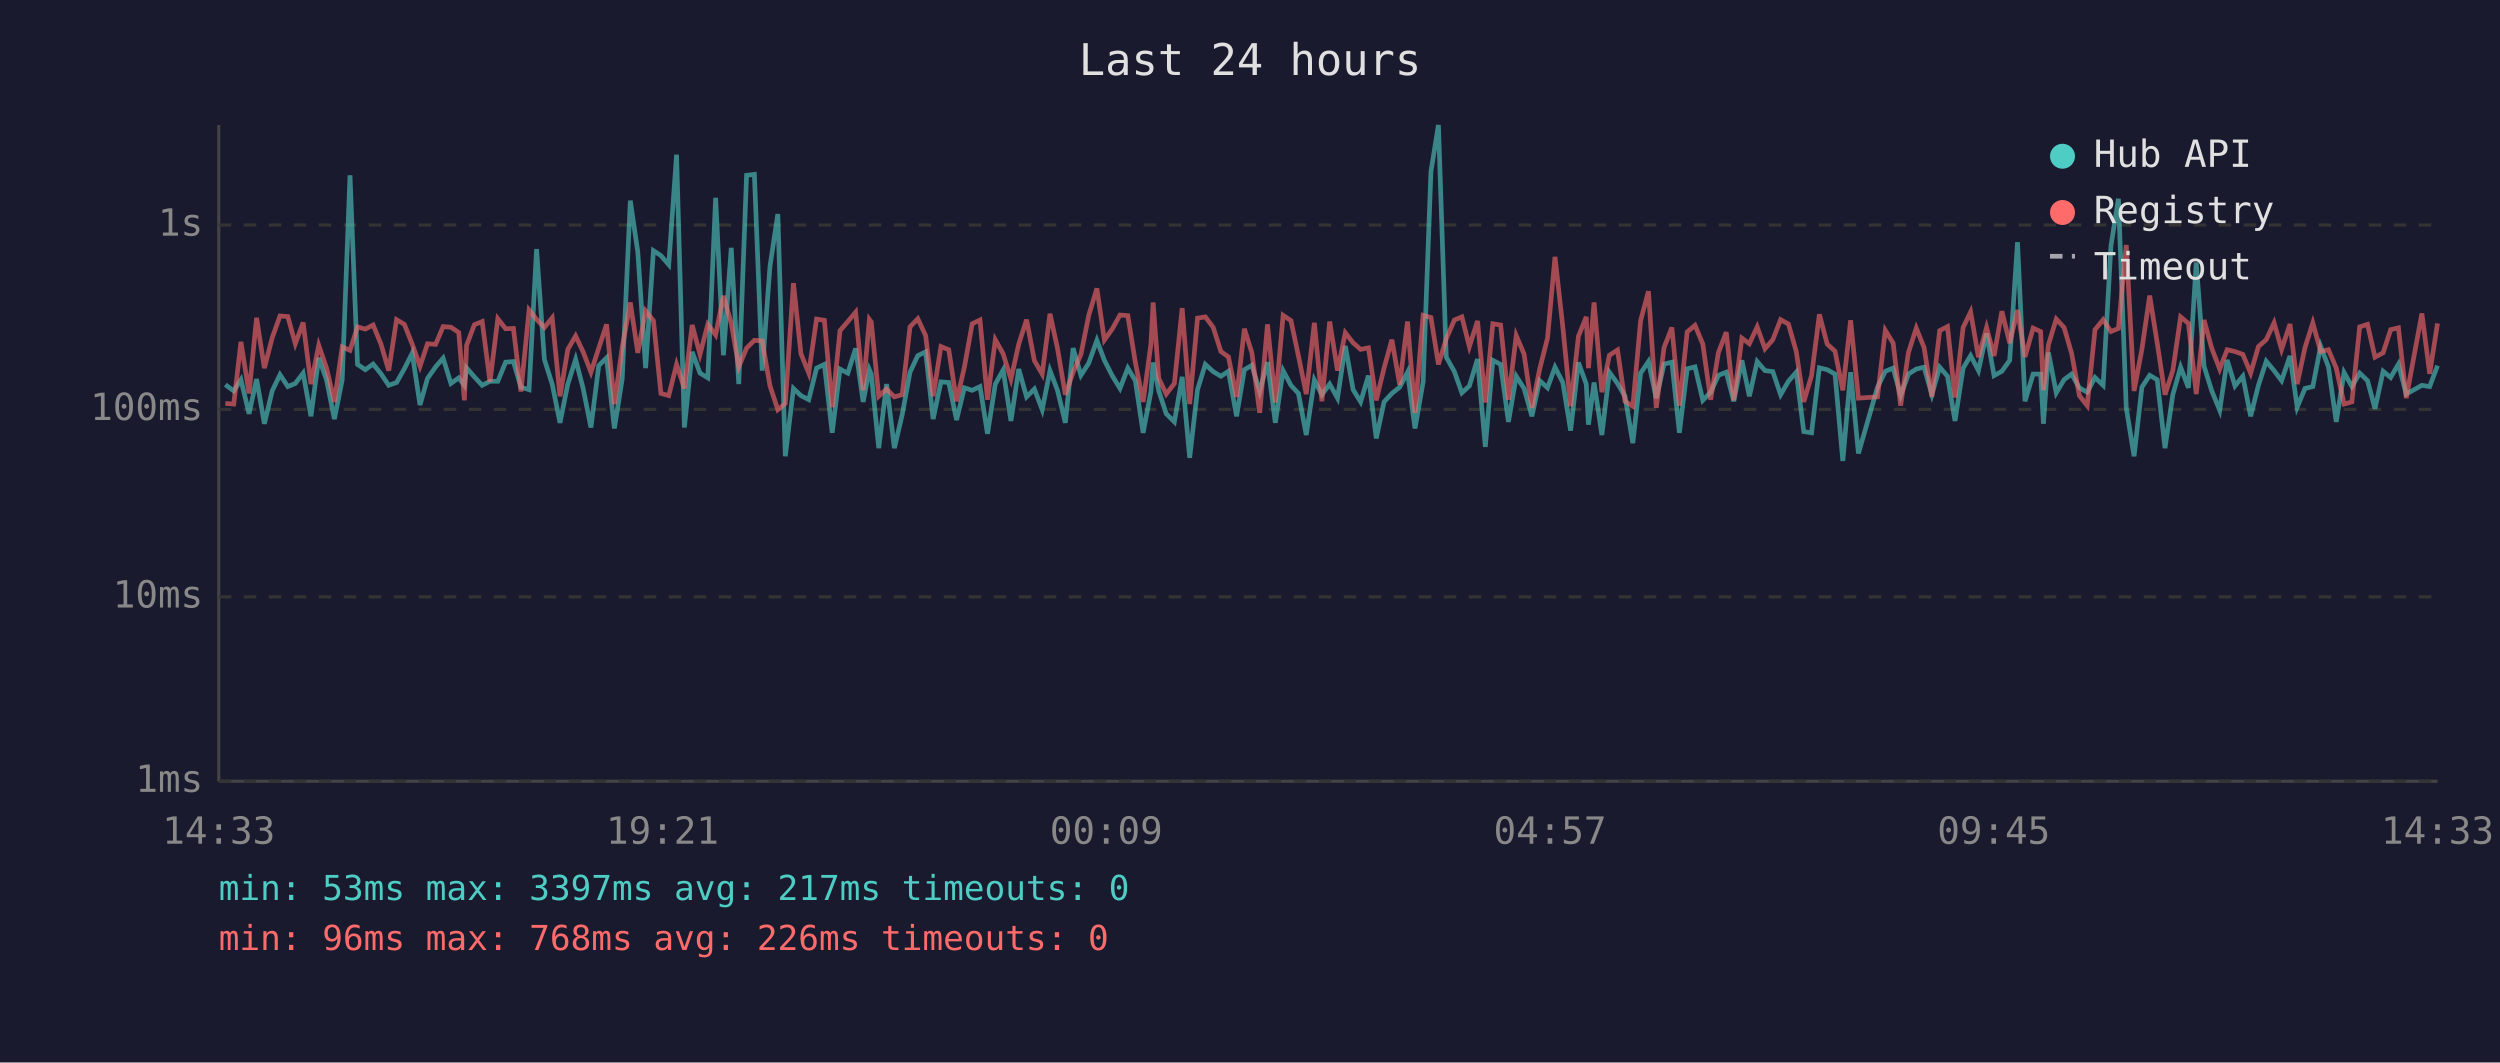
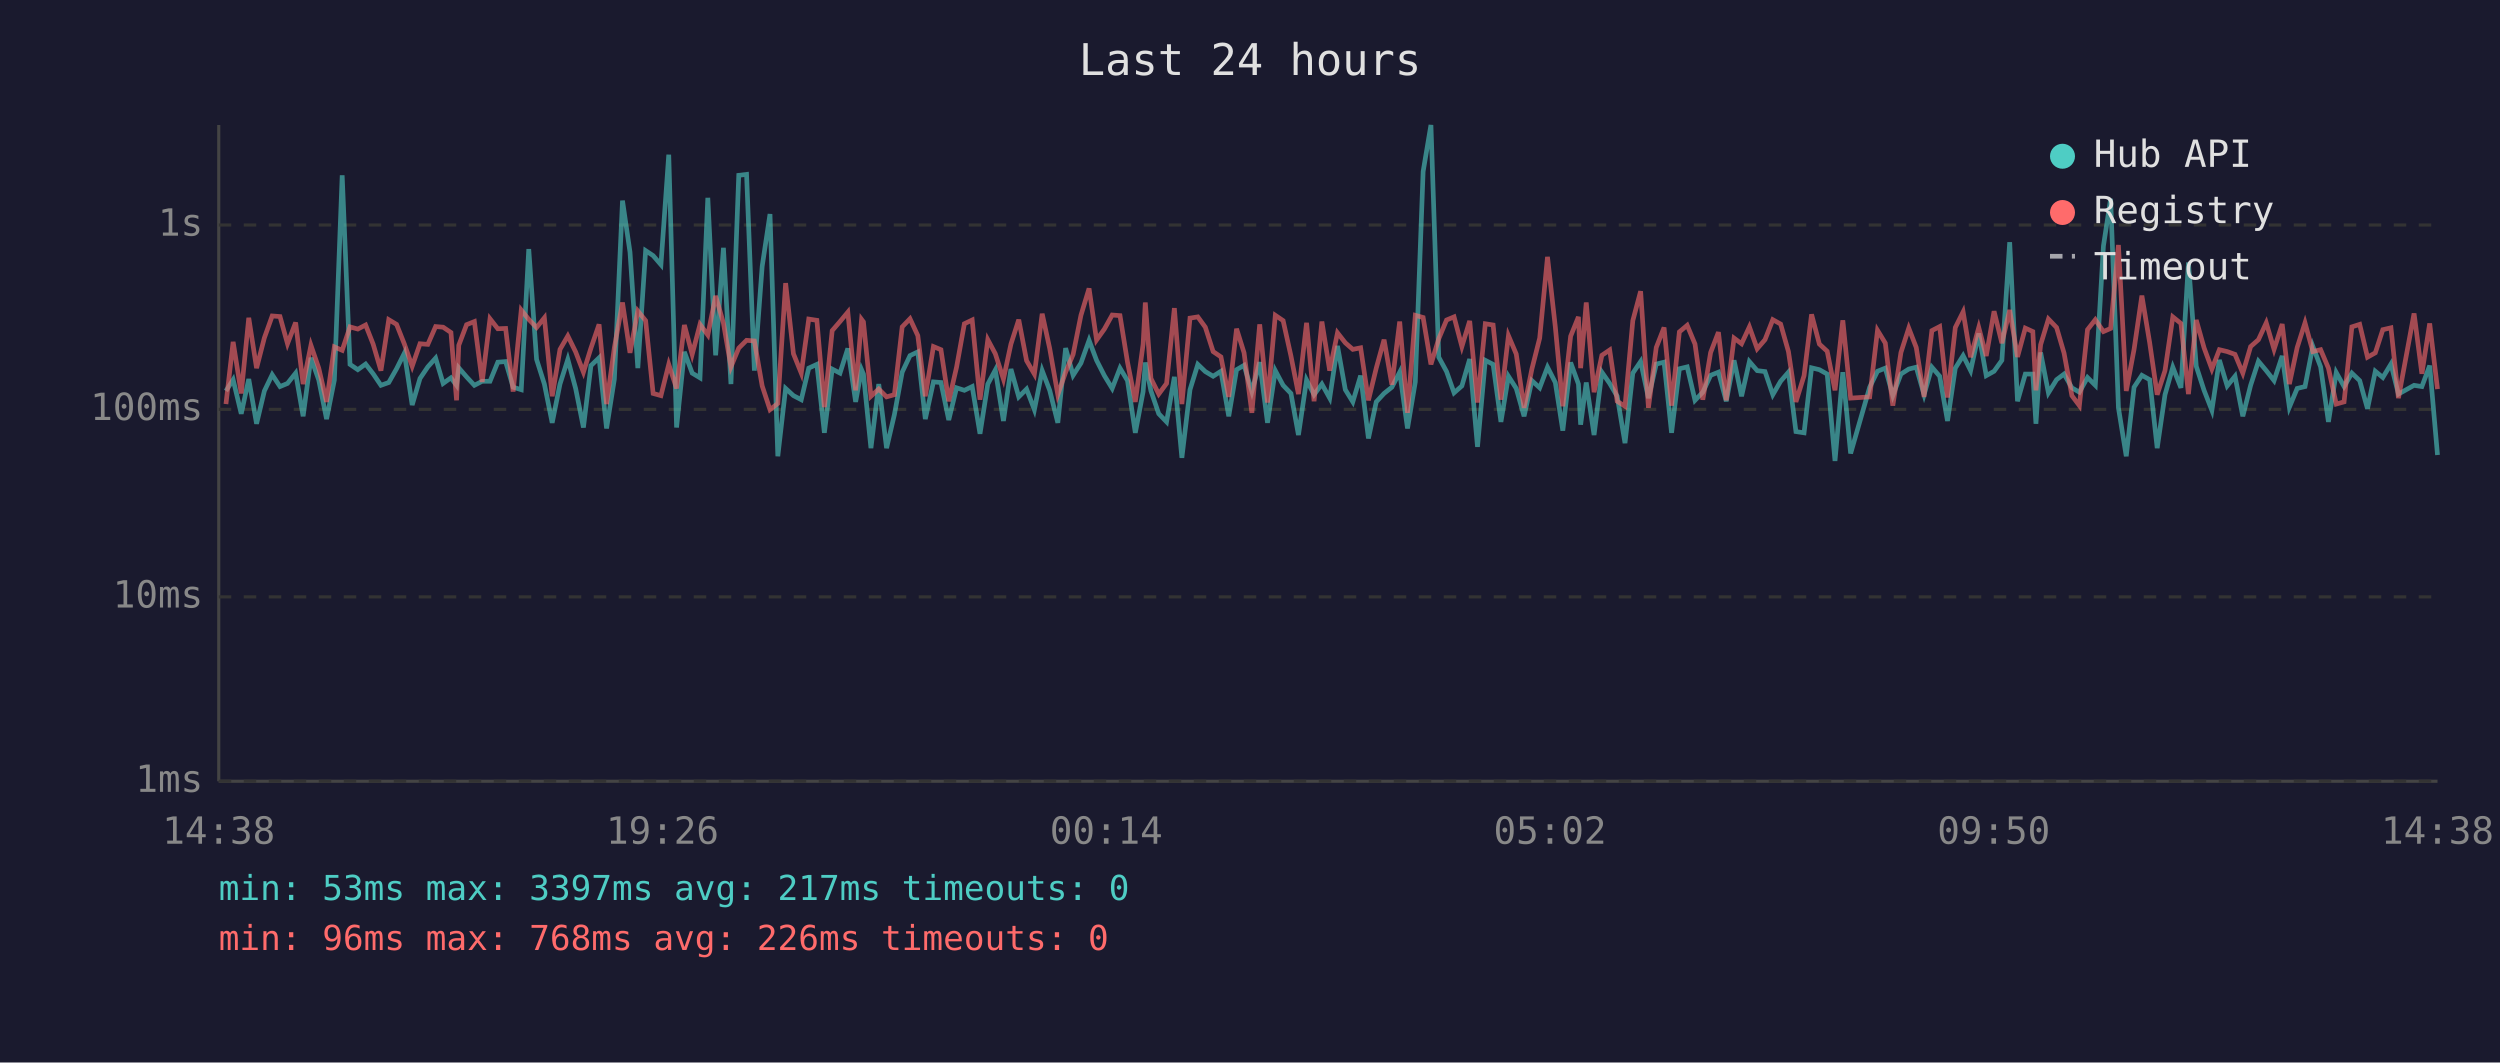
<svg xmlns="http://www.w3.org/2000/svg" viewBox="0 0 800 340" font-family="monospace" font-size="12">
  <rect width="800" height="340" fill="#1a1a2e" />
  <text x="400" y="24" fill="#e0e0e0" font-size="14" text-anchor="middle">Last 24 hours</text>
  <line x1="70" y1="40" x2="70" y2="250" stroke="#444" stroke-width="1" />
  <line x1="70" y1="250" x2="780" y2="250" stroke="#444" stroke-width="1" />
  <line x1="70" y1="250" x2="780" y2="250" stroke="#333" stroke-width="1" stroke-dasharray="4" />
  <text x="65" y="250" fill="#888" text-anchor="end" dominant-baseline="middle">1ms</text>
  <line x1="70" y1="191" x2="780" y2="191" stroke="#333" stroke-width="1" stroke-dasharray="4" />
  <text x="65" y="191" fill="#888" text-anchor="end" dominant-baseline="middle">10ms</text>
  <line x1="70" y1="131" x2="780" y2="131" stroke="#333" stroke-width="1" stroke-dasharray="4" />
  <text x="65" y="131" fill="#888" text-anchor="end" dominant-baseline="middle">100ms</text>
  <line x1="70" y1="72" x2="780" y2="72" stroke="#333" stroke-width="1" stroke-dasharray="4" />
  <text x="65" y="72" fill="#888" text-anchor="end" dominant-baseline="middle">1s</text>
-   <text x="70" y="270" fill="#888" text-anchor="middle">14:33</text>
-   <text x="212" y="270" fill="#888" text-anchor="middle">19:21</text>
-   <text x="354" y="270" fill="#888" text-anchor="middle">00:09</text>
-   <text x="496" y="270" fill="#888" text-anchor="middle">04:57</text>
-   <text x="638" y="270" fill="#888" text-anchor="middle">09:45</text>
-   <text x="780" y="270" fill="#888" text-anchor="middle">14:33</text>
-   <polyline points="72.1,123.1 74.8,125.1 77.1,121.5 79.7,132.4 82.1,121.3 84.6,135.6 87.1,125.1 89.6,119.9 92.1,123.7 94.5,122.7 97.0,119.4 99.5,133.2 102.0,114.5 104.5,121.6 107.0,134.1 109.5,121.6 112.0,56.1 114.4,116.6 116.9,118.3 119.4,116.5 121.9,119.6 124.4,123.3 126.9,122.4 129.4,118.0 131.9,113.0 134.4,129.6 136.8,121.1 139.4,117.4 141.8,114.6 144.3,122.7 146.8,120.9 148.6,123.3 149.3,117.7 151.8,120.6 154.3,123.3 156.8,122.0 159.3,122.0 161.8,115.9 164.3,115.7 166.7,123.9 169.3,124.7 171.7,79.7 174.2,115.0 176.7,122.9 179.2,135.3 181.7,122.9 184.2,115.0 186.6,124.3 189.1,136.8 191.6,117.0 194.1,114.5 196.6,137.1 199.1,121.3 201.7,64.2 204.1,80.7 206.6,117.8 209.1,80.2 211.5,81.8 214.0,84.7 216.5,49.5 219.0,136.8 221.5,112.6 224.0,119.4 226.5,120.9 229.0,63.3 231.5,113.7 234.0,79.3 236.4,122.9 238.9,56.1 241.4,55.8 243.9,118.6 246.4,85.2 248.9,68.5 251.3,146.0 253.9,124.3 256.3,126.6 258.8,127.9 261.3,117.8 263.8,116.6 266.3,138.5 268.8,118.1 271.3,119.4 273.8,111.5 276.2,128.6 278.2,118.3 278.8,119.7 281.2,143.4 283.7,122.9 286.2,143.4 288.7,132.7 291.2,119.1 293.7,113.8 296.2,112.6 298.6,134.1 301.1,122.2 303.6,122.4 306.1,134.4 308.6,124.1 311.1,124.9 313.6,123.7 316.0,138.8 318.5,122.9 321.0,118.4 323.5,134.7 326.0,118.1 328.5,127.0 331.0,124.5 333.5,131.1 336.0,118.6 338.4,124.9 340.9,135.3 343.4,111.4 345.9,120.1 348.4,116.2 351.0,108.9 353.4,115.3 355.9,120.2 358.4,124.3 360.9,117.8 363.3,121.8 365.8,138.5 368.3,125.3 369.0,116.0 370.8,125.1 373.2,132.4 375.8,135.0 378.3,120.6 380.7,146.5 383.2,124.7 385.7,116.6 388.2,118.9 390.7,120.4 393.1,118.8 395.7,133.2 398.2,118.3 400.6,116.9 403.1,125.3 405.6,115.9 408.1,135.3 410.6,118.6 413.1,123.3 415.5,125.9 418.0,139.2 420.6,121.6 423.0,126.3 425.5,122.9 428.0,127.4 430.5,110.7 433.0,124.7 435.4,128.6 437.9,120.2 440.4,140.3 442.9,128.6 445.4,125.9 447.9,123.9 450.4,119.1 452.8,137.1 455.4,122.2 457.9,54.9 460.3,40.0 462.8,114.3 465.4,118.9 467.8,125.7 470.2,123.5 472.8,114.9 475.3,143.0 477.7,115.3 480.2,116.6 482.7,135.0 485.2,120.4 487.7,124.3 490.2,133.2 492.7,121.8 495.2,124.1 497.6,117.5 500.1,122.4 502.6,137.8 505.1,116.0 507.6,122.9 508.3,135.9 510.1,122.4 512.6,139.2 515.0,119.1 517.6,122.7 520.0,126.8 522.5,141.8 525.0,119.4 527.5,115.7 530.0,127.4 532.5,116.5 535.0,115.9 537.4,138.5 539.9,118.0 542.4,117.4 544.9,128.1 547.4,125.5 549.9,120.1 552.4,119.1 554.8,128.4 557.4,115.3 559.8,126.8 562.3,115.7 564.8,118.6 567.3,118.9 569.8,126.3 572.3,122.0 574.8,119.1 577.2,138.1 579.7,138.5 582.2,117.7 584.7,118.3 587.2,119.7 589.7,147.5 592.2,119.1 594.7,145.1 600.8,123.9 603.3,118.8 605.8,117.8 608.2,126.6 610.7,119.7 613.2,118.1 615.7,117.5 618.2,126.3 620.7,117.5 623.2,120.4 625.6,134.7 628.2,117.8 630.6,113.8 633.1,118.6 635.7,106.7 638.1,120.2 640.6,118.8 643.1,115.3 645.6,77.5 648.0,128.4 650.6,119.7 653.0,119.7 653.9,135.6 655.5,112.8 658.0,125.7 660.5,121.5 662.9,119.7 665.4,124.1 667.9,125.5 670.4,120.8 673.0,123.3 675.5,78.7 677.9,63.6 680.4,130.5 682.9,146.0 685.4,123.9 687.9,120.1 690.3,121.5 692.8,143.4 695.3,126.3 697.8,117.5 700.3,124.1 702.8,84.0 705.3,117.2 707.7,124.9 710.3,131.3 712.7,115.2 715.2,123.5 717.7,120.4 720.2,133.2 722.7,123.3 725.2,115.6 727.7,118.6 730.1,121.8 732.8,113.9 735.1,130.3 737.6,124.3 740.1,123.7 742.6,110.8 745.1,117.4 747.6,135.0 750.1,119.2 752.6,123.7 755.1,119.4 757.6,121.8 760.0,130.8 762.6,118.8 765.0,120.8 767.5,116.5 770.0,126.1 775.0,123.3 777.5,123.7 780.0,117.0" fill="none" stroke="#4ecdc4" stroke-width="1.5" opacity="0.6" />
-   <polyline points="72.1,129.1 74.8,129.3 77.1,109.4 79.7,125.9 82.1,101.7 84.6,117.8 87.1,108.1 89.6,101.1 92.1,101.3 94.5,110.0 97.0,103.2 99.5,122.9 102.0,110.5 104.5,117.8 107.0,128.6 109.5,111.0 112.0,112.1 114.4,104.6 116.9,105.3 119.4,104.0 121.9,110.1 124.4,118.6 126.9,102.3 129.4,103.8 131.9,110.1 134.4,117.2 136.8,110.0 139.4,110.2 141.8,104.5 144.3,104.7 146.8,106.4 148.6,128.1 149.3,110.5 151.8,103.9 154.3,102.9 156.8,122.2 159.3,102.0 161.8,105.2 164.3,105.1 166.7,125.3 169.3,99.2 171.7,102.2 174.2,104.8 176.7,101.7 179.2,126.8 181.7,111.8 184.2,107.5 186.6,112.6 189.1,119.1 191.6,111.4 194.1,103.8 196.6,129.3 199.1,111.2 201.7,96.8 204.1,112.9 206.6,99.5 209.1,102.6 211.5,125.9 214.0,126.6 216.5,116.6 219.0,124.3 221.5,104.0 224.0,113.4 226.5,103.8 229.0,107.2 231.5,94.7 234.0,103.4 236.4,117.4 238.9,111.4 241.4,108.9 243.9,109.1 246.4,123.5 248.9,131.1 251.3,129.1 253.9,90.6 256.3,113.2 258.8,119.4 261.3,102.1 263.8,102.5 266.3,130.3 268.8,105.8 271.3,102.9 273.8,99.9 276.2,124.9 278.2,102.2 278.8,103.0 281.2,126.8 283.7,124.5 286.2,127.0 288.7,126.3 291.2,104.6 293.7,102.0 296.2,107.4 298.6,126.8 301.1,110.9 303.6,111.9 306.1,128.4 308.6,117.5 311.1,103.6 313.6,102.4 316.0,127.9 318.5,108.7 321.0,113.2 323.5,121.3 326.0,110.1 328.5,102.3 331.0,115.4 333.5,119.7 336.0,100.4 338.4,111.5 340.9,126.3 343.4,119.1 345.9,113.4 348.4,100.9 351.0,92.3 353.4,108.8 355.9,105.3 358.4,100.8 360.9,101.0 363.3,115.9 365.8,128.6 368.3,110.1 369.0,96.8 370.8,121.1 373.2,126.1 375.8,122.7 378.3,98.6 380.7,129.3 383.2,101.8 385.7,101.4 388.2,104.7 390.7,112.5 393.1,114.2 395.7,127.0 398.2,105.2 400.6,112.9 403.1,132.1 405.6,103.8 408.1,128.8 410.6,100.9 413.1,102.6 415.5,113.9 418.0,126.1 420.6,103.3 423.0,128.4 425.5,102.9 428.0,118.6 430.5,106.5 433.0,109.7 435.4,111.8 437.9,111.3 440.4,128.1 442.9,117.8 445.4,108.7 447.9,123.1 450.4,102.9 452.8,132.1 455.4,100.9 457.9,101.6 460.3,116.6 462.8,108.4 465.4,102.4 467.8,101.4 470.2,110.9 472.8,102.7 475.3,128.8 477.7,103.6 480.2,104.0 482.7,127.9 485.2,107.4 487.7,113.3 490.2,130.5 492.7,118.1 495.2,108.2 497.6,82.2 500.1,104.6 502.6,130.0 505.1,107.6 507.6,101.4 508.3,117.8 510.1,96.8 512.6,125.5 515.0,113.7 517.6,112.0 520.0,128.4 522.5,130.0 525.0,102.6 527.5,93.2 530.0,130.5 532.5,111.2 535.0,104.8 537.4,129.8 539.9,106.2 542.4,104.1 544.9,110.1 547.4,127.9 549.9,112.8 552.4,106.3 554.8,128.1 557.4,108.2 559.8,110.0 562.3,104.6 564.8,111.6 567.3,108.7 569.8,102.3 572.3,103.7 574.8,112.5 577.2,128.6 579.7,120.2 582.2,100.6 584.7,110.1 587.2,112.4 589.7,124.9 592.2,102.5 594.7,127.4 600.8,127.0 603.3,105.7 605.8,109.8 608.2,129.8 610.7,112.8 613.2,105.0 615.7,111.2 618.2,127.0 620.7,105.8 623.2,104.5 625.6,127.2 628.2,104.8 630.6,99.8 633.1,114.3 635.7,104.8 638.1,113.9 640.6,99.6 643.1,109.8 645.6,99.2 648.0,114.2 650.6,105.0 653.0,106.1 653.9,124.9 655.5,110.3 658.0,102.1 660.5,104.8 662.9,113.0 665.4,126.6 667.9,129.8 670.4,105.5 673.0,102.3 675.5,106.1 677.9,105.1 680.4,78.4 682.9,125.1 685.4,111.8 687.9,94.6 690.3,109.7 692.8,126.3 695.3,118.6 697.8,101.4 700.3,103.5 702.8,126.1 705.3,102.4 707.7,111.3 710.3,118.1 712.7,111.9 715.2,112.5 717.7,113.4 720.2,119.4 722.7,110.9 725.2,108.7 727.7,103.3 730.1,111.8 732.8,103.7 735.1,122.9 737.6,111.2 740.1,103.3 742.6,112.5 745.1,111.9 747.6,117.8 750.1,129.3 752.6,128.6 755.1,104.6 757.6,103.8 760.0,114.3 762.6,112.9 765.0,105.5 767.5,104.9 770.0,127.4 775.0,100.3 777.5,119.6 780.0,103.5" fill="none" stroke="#ff6b6b" stroke-width="1.5" opacity="0.6" />
+   <text x="70" y="270" fill="#888" text-anchor="middle">14:38</text>
+   <text x="212" y="270" fill="#888" text-anchor="middle">19:26</text>
+   <text x="354" y="270" fill="#888" text-anchor="middle">00:14</text>
+   <text x="496" y="270" fill="#888" text-anchor="middle">05:02</text>
+   <text x="638" y="270" fill="#888" text-anchor="middle">09:50</text>
+   <text x="780" y="270" fill="#888" text-anchor="middle">14:38</text>
+   <polyline points="72.3,125.1 74.6,121.5 77.2,132.4 79.6,121.3 82.1,135.6 84.6,125.1 87.1,119.9 89.6,123.7 92.0,122.7 94.6,119.4 97.0,133.2 99.5,114.5 102.0,121.6 104.5,134.1 107.0,121.6 109.5,56.1 112.0,116.6 114.5,118.3 117.0,116.5 119.4,119.6 121.9,123.3 124.4,122.4 126.9,118.0 129.4,113.0 131.9,129.6 134.4,121.1 136.9,117.4 139.4,114.6 141.8,122.7 144.3,120.9 146.1,123.3 146.8,117.7 149.3,120.6 151.8,123.3 154.3,122.0 156.8,122.0 159.3,115.9 161.8,115.7 164.2,123.9 166.8,124.7 169.2,79.7 171.7,115.0 174.2,122.9 176.7,135.3 179.2,122.9 181.7,115.0 184.2,124.3 186.7,136.8 189.1,117.0 191.7,114.5 194.1,137.1 196.6,121.3 199.2,64.2 201.6,80.7 204.1,117.8 206.6,80.2 209.0,81.8 211.5,84.7 214.0,49.5 216.5,136.8 219.0,112.6 221.5,119.4 224.0,120.9 226.5,63.3 229.0,113.7 231.5,79.3 233.9,122.9 236.4,56.1 238.9,55.8 241.4,118.6 243.9,85.2 246.4,68.5 248.9,146.0 251.4,124.3 253.9,126.6 256.4,127.9 258.8,117.8 261.4,116.6 263.8,138.5 266.3,118.1 268.8,119.4 271.3,111.5 273.8,128.6 275.7,118.3 276.3,119.7 278.7,143.4 281.2,122.9 283.7,143.4 286.2,132.7 288.7,119.1 291.2,113.8 293.7,112.6 296.1,134.1 298.7,122.2 301.1,122.4 303.6,134.4 306.1,124.1 308.6,124.9 311.1,123.7 313.6,138.8 316.1,122.9 318.5,118.4 321.1,134.7 323.5,118.1 326.0,127.0 328.5,124.5 331.0,131.1 333.5,118.6 335.9,124.9 338.5,135.3 341.0,111.4 343.4,120.1 345.9,116.2 348.5,108.9 350.9,115.3 353.4,120.2 355.9,124.3 358.4,117.8 360.8,121.8 363.3,138.5 365.8,125.3 366.5,116.0 368.3,125.1 370.8,132.4 373.3,135.0 375.8,120.6 378.2,146.5 380.8,124.7 383.3,116.6 385.7,118.9 388.2,120.4 390.7,118.8 393.2,133.2 395.7,118.3 398.1,116.9 400.6,125.3 403.1,115.9 405.6,135.3 408.1,118.6 410.6,123.3 413.1,125.9 415.5,139.2 418.1,121.6 420.5,126.3 423.0,122.9 425.5,127.4 428.0,110.7 430.5,124.7 432.9,128.6 435.4,120.2 437.9,140.3 440.4,128.6 442.9,125.9 445.4,123.9 447.9,119.1 450.4,137.1 452.9,122.2 455.4,54.9 457.9,40.0 460.4,114.3 462.9,118.9 465.3,125.7 467.8,123.5 470.3,114.9 472.8,143.0 475.3,115.3 477.8,116.6 480.3,135.0 482.7,120.4 485.2,124.3 487.7,133.2 490.2,121.8 492.7,124.1 495.2,117.5 497.7,122.4 500.1,137.8 502.6,116.0 505.1,122.9 505.8,135.9 507.6,122.4 510.1,139.2 512.6,119.1 515.1,122.7 517.5,126.8 520.0,141.8 522.5,119.4 525.0,115.7 527.5,127.4 530.0,116.5 532.5,115.9 534.9,138.5 537.4,118.0 539.9,117.4 542.4,128.1 544.9,125.5 547.4,120.1 549.9,119.1 552.4,128.4 554.9,115.3 557.3,126.8 559.8,115.7 562.3,118.6 564.8,118.9 567.3,126.3 569.8,122.0 572.3,119.1 574.7,138.1 577.3,138.5 579.7,117.7 582.2,118.3 584.7,119.7 587.2,147.5 589.7,119.1 592.2,145.1 598.3,123.9 600.8,118.8 603.3,117.8 605.7,126.6 608.3,119.7 610.8,118.1 613.2,117.5 615.7,126.3 618.2,117.5 620.7,120.4 623.2,134.7 625.7,117.8 628.2,113.8 630.6,118.6 633.2,106.7 635.6,120.2 638.1,118.8 640.6,115.3 643.1,77.5 645.6,128.4 648.1,119.7 650.5,119.7 651.5,135.6 653.0,112.8 655.5,125.7 658.1,121.5 660.5,119.7 663.0,124.1 665.4,125.5 668.0,120.8 670.5,123.3 673.1,78.7 675.4,63.6 677.9,130.5 680.4,146.0 682.9,123.9 685.4,120.1 687.9,121.5 690.3,143.4 692.8,126.3 695.3,117.5 697.9,124.1 700.3,84.0 702.8,117.2 705.3,124.9 707.8,131.3 710.2,115.2 712.7,123.5 715.2,120.4 717.7,133.2 720.2,123.3 722.7,115.6 725.2,118.6 727.7,121.8 730.3,113.9 732.6,130.3 735.1,124.3 737.6,123.7 740.1,110.8 742.6,117.4 745.1,135.0 747.6,119.2 750.1,123.7 752.6,119.4 755.1,121.8 757.6,130.8 760.1,118.8 762.5,120.8 765.1,116.5 767.5,126.1 772.5,123.3 775.0,123.7 777.5,117.0 780.0,145.6" fill="none" stroke="#4ecdc4" stroke-width="1.5" opacity="0.6" />
+   <polyline points="72.3,129.3 74.6,109.4 77.2,125.9 79.6,101.7 82.1,117.8 84.6,108.1 87.1,101.1 89.6,101.3 92.0,110.0 94.6,103.2 97.0,122.9 99.5,110.5 102.0,117.8 104.5,128.6 107.0,111.0 109.5,112.1 112.0,104.6 114.5,105.3 117.0,104.0 119.4,110.1 121.9,118.6 124.4,102.3 126.9,103.8 129.4,110.1 131.9,117.2 134.4,110.0 136.9,110.2 139.4,104.5 141.8,104.7 144.3,106.4 146.1,128.1 146.8,110.5 149.3,103.9 151.8,102.9 154.3,122.2 156.8,102.0 159.3,105.2 161.8,105.1 164.2,125.3 166.8,99.2 169.2,102.2 171.7,104.8 174.2,101.7 176.7,126.8 179.2,111.8 181.7,107.5 184.2,112.6 186.7,119.1 189.1,111.4 191.7,103.8 194.1,129.3 196.6,111.2 199.2,96.8 201.6,112.9 204.1,99.5 206.6,102.6 209.0,125.9 211.5,126.6 214.0,116.6 216.5,124.3 219.0,104.0 221.5,113.4 224.0,103.8 226.5,107.2 229.0,94.7 231.5,103.4 233.9,117.4 236.4,111.4 238.9,108.9 241.4,109.1 243.9,123.5 246.4,131.1 248.9,129.1 251.4,90.6 253.9,113.2 256.4,119.4 258.8,102.1 261.4,102.5 263.8,130.3 266.3,105.8 268.8,102.9 271.3,99.9 273.8,124.9 275.7,102.2 276.3,103.0 278.7,126.8 281.2,124.5 283.7,127.0 286.2,126.3 288.7,104.6 291.2,102.0 293.7,107.4 296.1,126.8 298.7,110.9 301.1,111.9 303.6,128.4 306.1,117.5 308.6,103.6 311.1,102.4 313.6,127.9 316.1,108.7 318.5,113.2 321.1,121.3 323.5,110.1 326.0,102.3 328.5,115.4 331.0,119.7 333.5,100.4 335.9,111.5 338.5,126.3 341.0,119.1 343.4,113.4 345.9,100.9 348.5,92.3 350.9,108.8 353.4,105.3 355.9,100.8 358.4,101.0 360.8,115.9 363.3,128.6 365.8,110.1 366.5,96.8 368.3,121.1 370.8,126.1 373.3,122.7 375.8,98.6 378.2,129.3 380.8,101.8 383.3,101.4 385.7,104.7 388.2,112.5 390.7,114.2 393.2,127.0 395.7,105.2 398.1,112.9 400.6,132.1 403.1,103.8 405.6,128.8 408.1,100.9 410.6,102.6 413.1,113.9 415.5,126.1 418.1,103.3 420.5,128.4 423.0,102.9 425.5,118.6 428.0,106.5 430.5,109.7 432.9,111.8 435.4,111.3 437.9,128.1 440.4,117.8 442.9,108.7 445.4,123.1 447.9,102.9 450.4,132.1 452.9,100.9 455.4,101.6 457.9,116.6 460.4,108.4 462.9,102.4 465.3,101.4 467.8,110.9 470.3,102.7 472.8,128.8 475.3,103.6 477.8,104.0 480.3,127.9 482.7,107.4 485.2,113.3 487.7,130.5 490.2,118.1 492.7,108.2 495.2,82.2 497.7,104.6 500.1,130.0 502.6,107.6 505.1,101.4 505.8,117.8 507.6,96.8 510.1,125.5 512.6,113.7 515.1,112.0 517.5,128.4 520.0,130.0 522.5,102.6 525.0,93.2 527.5,130.5 530.0,111.2 532.5,104.8 534.9,129.8 537.4,106.2 539.9,104.1 542.4,110.1 544.9,127.9 547.4,112.8 549.9,106.3 552.4,128.1 554.9,108.2 557.3,110.0 559.8,104.6 562.3,111.6 564.8,108.7 567.3,102.3 569.8,103.7 572.3,112.5 574.7,128.6 577.3,120.2 579.7,100.6 582.2,110.1 584.7,112.4 587.2,124.9 589.7,102.5 592.2,127.4 598.3,127.0 600.8,105.7 603.3,109.8 605.7,129.8 608.3,112.8 610.8,105.0 613.2,111.2 615.7,127.0 618.2,105.8 620.7,104.5 623.2,127.2 625.7,104.8 628.2,99.8 630.6,114.3 633.2,104.8 635.6,113.9 638.1,99.6 640.6,109.8 643.1,99.2 645.6,114.2 648.1,105.0 650.5,106.1 651.5,124.9 653.0,110.3 655.5,102.1 658.1,104.8 660.5,113.0 663.0,126.6 665.4,129.8 668.0,105.5 670.5,102.3 673.1,106.1 675.4,105.1 677.9,78.4 680.4,125.1 682.9,111.8 685.4,94.6 687.9,109.7 690.3,126.3 692.8,118.6 695.3,101.4 697.9,103.5 700.3,126.1 702.8,102.4 705.3,111.3 707.8,118.1 710.2,111.9 712.7,112.5 715.2,113.4 717.7,119.4 720.2,110.9 722.7,108.7 725.2,103.3 727.7,111.8 730.3,103.7 732.6,122.9 735.1,111.2 737.6,103.3 740.1,112.5 742.6,111.9 745.1,117.8 747.6,129.3 750.1,128.6 752.6,104.6 755.1,103.8 757.6,114.3 760.1,112.9 762.5,105.5 765.1,104.9 767.5,127.4 772.5,100.3 775.0,119.6 777.5,103.5 780.0,124.5" fill="none" stroke="#ff6b6b" stroke-width="1.5" opacity="0.6" />
  <circle cx="660" cy="50" r="4" fill="#4ecdc4" />
  <text x="670" y="50" fill="#e0e0e0" dominant-baseline="middle">Hub API</text>
  <circle cx="660" cy="68" r="4" fill="#ff6b6b" />
  <text x="670" y="68" fill="#e0e0e0" dominant-baseline="middle">Registry</text>
  <line x1="656" y1="82" x2="664" y2="82" stroke="#e0e0e0" stroke-width="1.5" stroke-dasharray="4,3" opacity="0.7" />
  <text x="670" y="86" fill="#e0e0e0" dominant-baseline="middle">Timeout</text>
  <text x="70" y="288" fill="#4ecdc4" font-size="11">min: 53ms  max: 3397ms  avg: 217ms  timeouts: 0</text>
  <text x="70" y="304" fill="#ff6b6b" font-size="11">min: 96ms  max: 768ms  avg: 226ms  timeouts: 0</text>
</svg>
